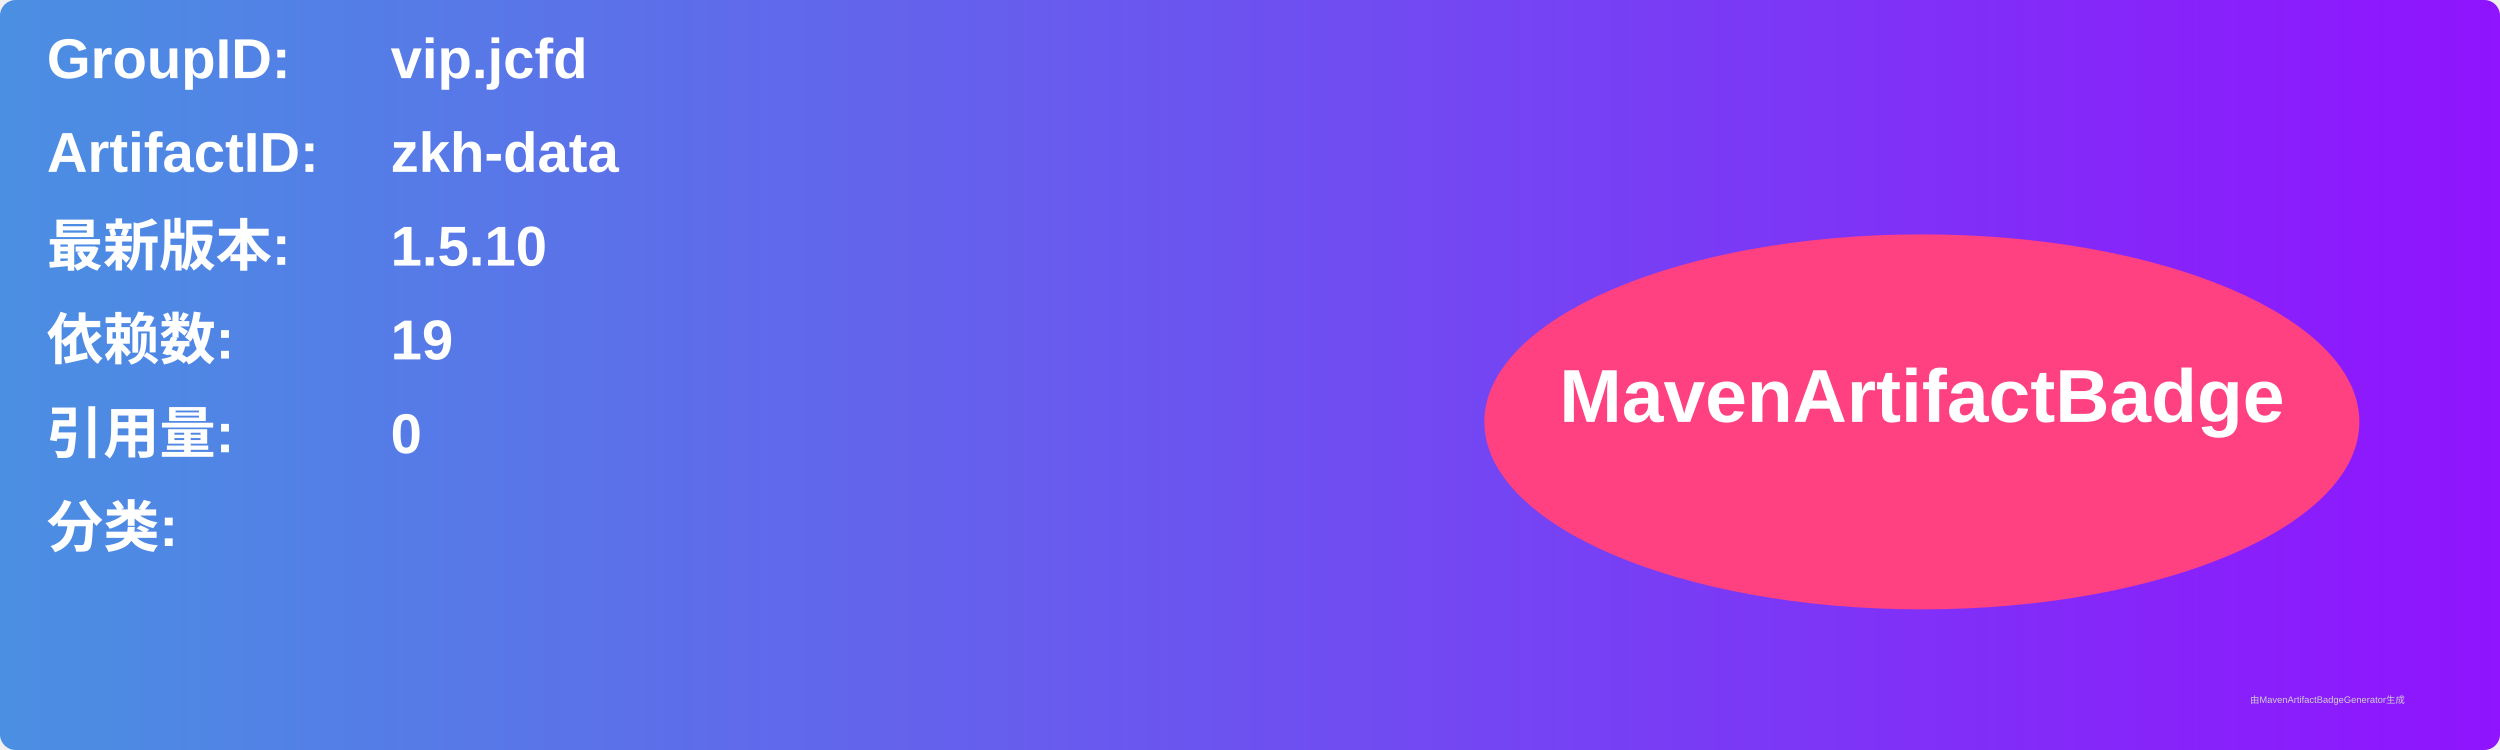
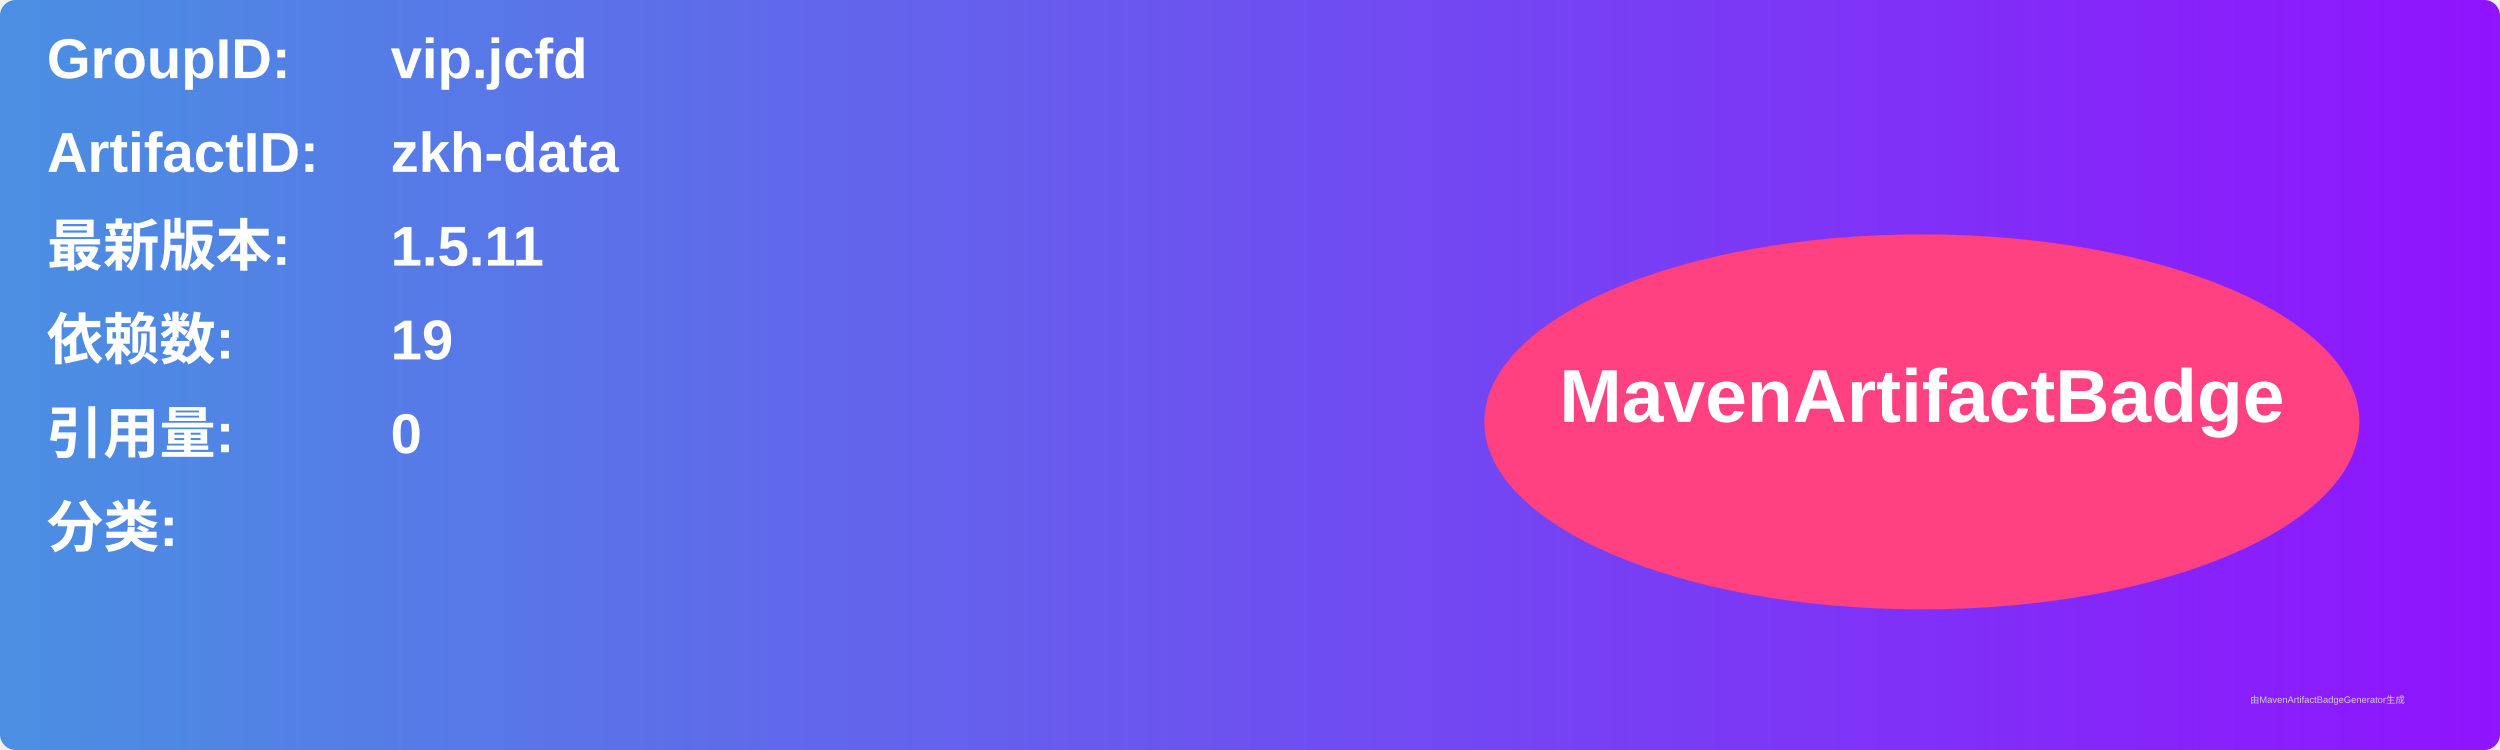
<svg xmlns="http://www.w3.org/2000/svg" width="800" height="240" viewBox="0 0 800 240">
  <linearGradient id="grad" x1="0%" y1="0%" x2="100%" y2="0%">
    <stop offset="0%" stop-color="#4a90e2" />
    <stop offset="100%" stop-color="#9013fe" />
  </linearGradient>
  <rect width="100%" height="100%" rx="5" ry="5" fill="url(#grad)" />
  <g transform="translate(15, 15)">
    <text x="0" y="10" font-family="Arial" font-size="18" fill="white" font-weight="bold" width="260">GroupID:</text>
    <text x="110" y="10" font-family="Arial" font-size="18" fill="white" font-weight="bold" width="460">vip.jcfd</text>
    <text x="0" y="40" font-family="Arial" font-size="18" fill="white" font-weight="bold" width="260">ArtifactID:</text>
    <text x="110" y="40" font-family="Arial" font-size="18" fill="white" font-weight="bold" width="460">zkh-data</text>
    <text x="0" y="70" font-family="Arial" font-size="18" fill="white" font-weight="bold">最新版本:</text>
    <text x="110" y="70" font-family="Arial" font-size="18" fill="white" font-weight="bold">
-       <tspan font-weight="bold">1.5.10</tspan>
+       <tspan font-weight="bold">1.5.11</tspan>
    </text>
    <text x="0" y="100" font-family="Arial" font-size="18" fill="white" font-weight="bold">依赖数: </text>
    <text x="110" y="100" font-family="Arial" font-size="18" fill="white">
      <tspan font-weight="bold">19</tspan>
    </text>
    <text x="0" y="130" font-family="Arial" font-size="18" fill="white" font-weight="bold">引用量: </text>
    <text x="110" y="130" font-family="Arial" font-size="18" fill="white">
      <tspan font-weight="bold">0</tspan>
    </text>
    <text x="0" y="160" font-family="Arial" font-size="18" fill="white" font-weight="bold">分类:</text>
    <text x="10" y="190" font-family="Arial" font-size="10" fill="white">
      <tspan font-weight="bold" />
    </text>
    <ellipse cx="600" cy="120" rx="140" ry="60" fill="#ff4081" />
    <text x="600" y="120" text-anchor="middle" font-family="Arial" font-size="24" fill="white" font-weight="bold">MavenArtifactBadge</text>
  </g>
  <text x="720" y="225" font-family="Arial" font-size="3" fill="#d0d0d0">由MavenArtifactBadgeGenerator生成</text>
</svg>
